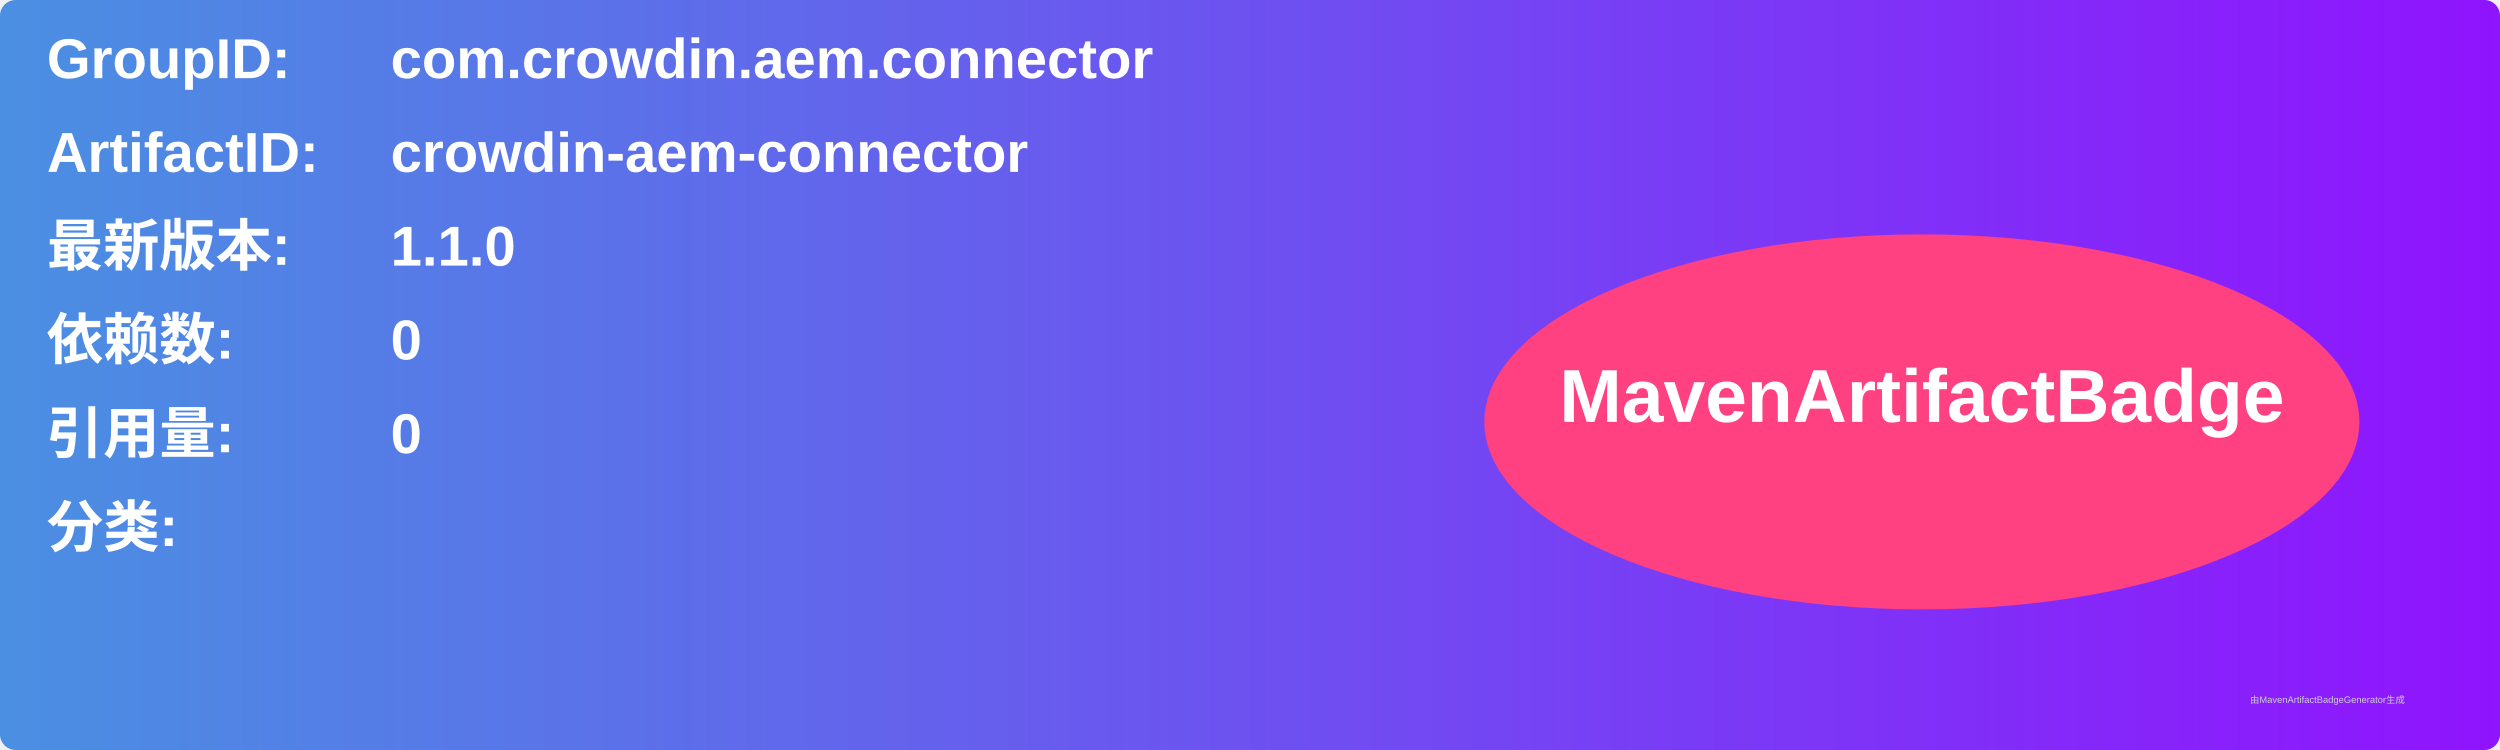
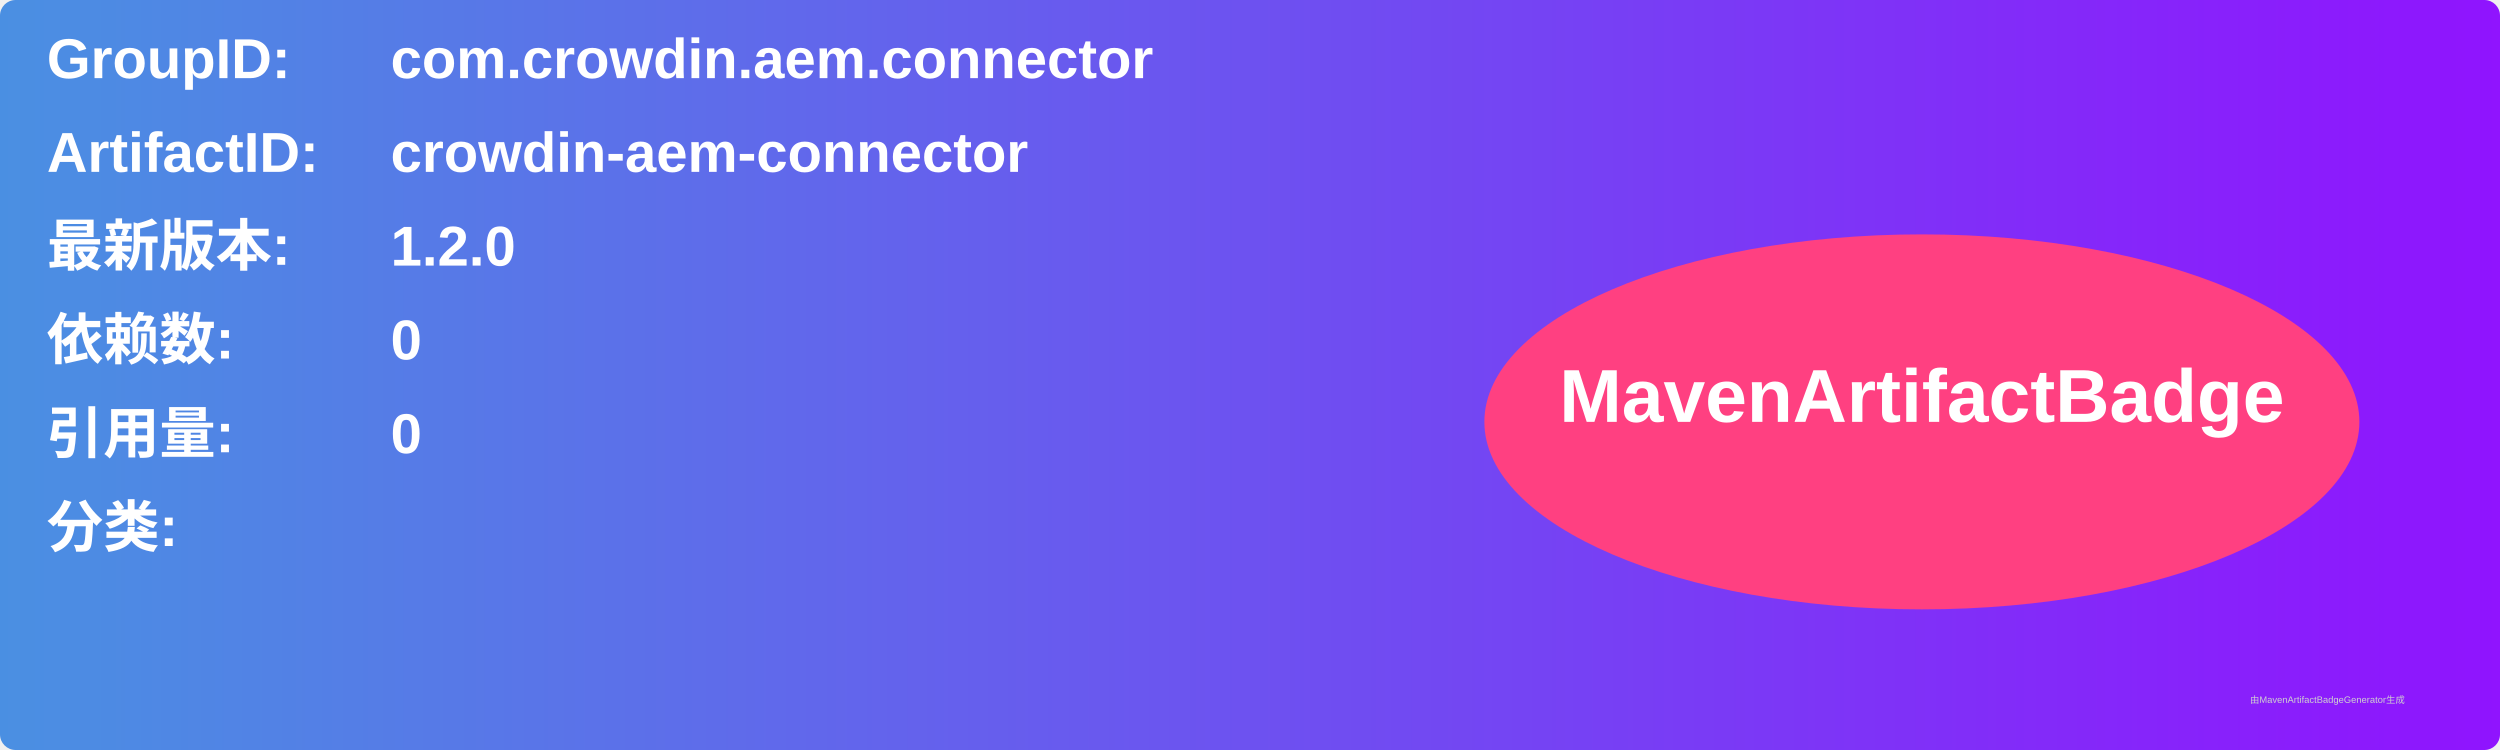
<svg xmlns="http://www.w3.org/2000/svg" width="800" height="240" viewBox="0 0 800 240">
  <linearGradient id="grad" x1="0%" y1="0%" x2="100%" y2="0%">
    <stop offset="0%" stop-color="#4a90e2" />
    <stop offset="100%" stop-color="#9013fe" />
  </linearGradient>
  <rect width="100%" height="100%" rx="5" ry="5" fill="url(#grad)" />
  <g transform="translate(15, 15)">
    <text x="0" y="10" font-family="Arial" font-size="18" fill="white" font-weight="bold" width="260">GroupID:</text>
    <text x="110" y="10" font-family="Arial" font-size="18" fill="white" font-weight="bold" width="460">com.crowdin.aem.connector</text>
    <text x="0" y="40" font-family="Arial" font-size="18" fill="white" font-weight="bold" width="260">ArtifactID:</text>
    <text x="110" y="40" font-family="Arial" font-size="18" fill="white" font-weight="bold" width="460">crowdin-aem-connector</text>
    <text x="0" y="70" font-family="Arial" font-size="18" fill="white" font-weight="bold">最新版本:</text>
    <text x="110" y="70" font-family="Arial" font-size="18" fill="white" font-weight="bold">
-       <tspan font-weight="bold">1.1.0</tspan>
+       <tspan font-weight="bold">1.2.0</tspan>
    </text>
    <text x="0" y="100" font-family="Arial" font-size="18" fill="white" font-weight="bold">依赖数: </text>
    <text x="110" y="100" font-family="Arial" font-size="18" fill="white">
      <tspan font-weight="bold">0</tspan>
    </text>
    <text x="0" y="130" font-family="Arial" font-size="18" fill="white" font-weight="bold">引用量: </text>
    <text x="110" y="130" font-family="Arial" font-size="18" fill="white">
      <tspan font-weight="bold">0</tspan>
    </text>
    <text x="0" y="160" font-family="Arial" font-size="18" fill="white" font-weight="bold">分类:</text>
    <text x="10" y="190" font-family="Arial" font-size="10" fill="white">
      <tspan font-weight="bold" />
    </text>
    <ellipse cx="600" cy="120" rx="140" ry="60" fill="#ff4081" />
    <text x="600" y="120" text-anchor="middle" font-family="Arial" font-size="24" fill="white" font-weight="bold">MavenArtifactBadge</text>
  </g>
  <text x="720" y="225" font-family="Arial" font-size="3" fill="#d0d0d0">由MavenArtifactBadgeGenerator生成</text>
</svg>
